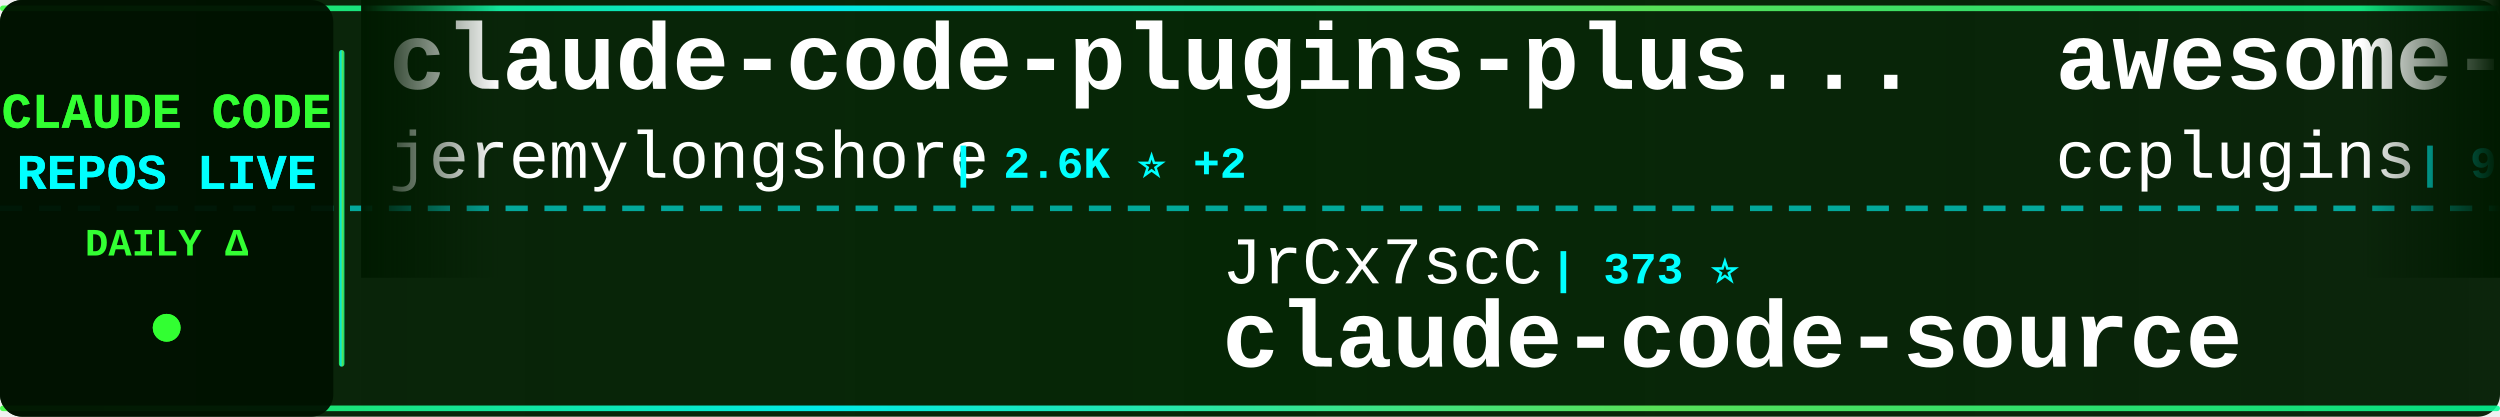
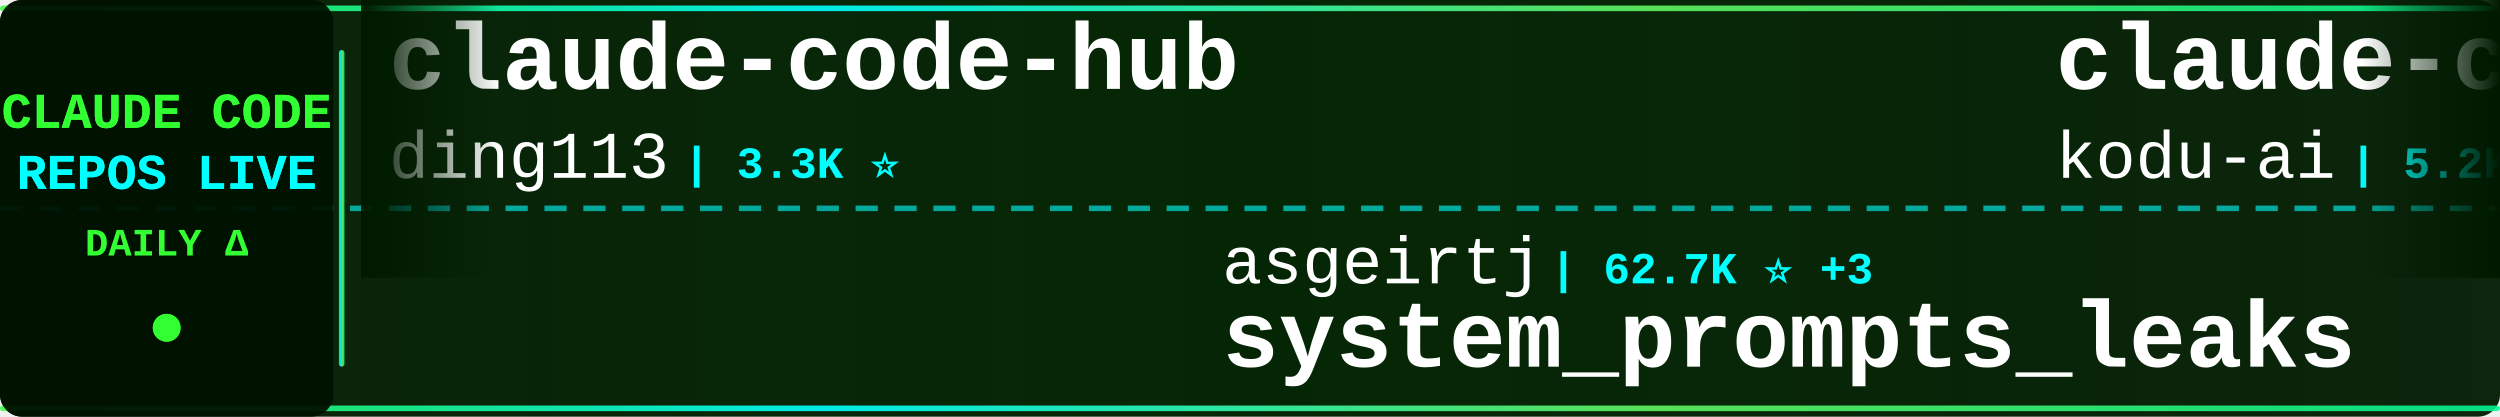
<svg xmlns="http://www.w3.org/2000/svg" width="900" height="150">
  <defs>
    <linearGradient id="tickerBg" x1="0%" y1="0%" x2="100%" y2="0%">
      <stop offset="0%" style="stop-color:#001a00;stop-opacity:0.95" />
      <stop offset="50%" style="stop-color:#002200;stop-opacity:0.98" />
      <stop offset="100%" style="stop-color:#001a00;stop-opacity:0.95" />
    </linearGradient>
    <linearGradient id="borderGrad" x1="0%" y1="0%" x2="100%" y2="0%">
      <stop offset="0%" style="stop-color:#33ff33;stop-opacity:0.85">
        <animate attributeName="stop-opacity" values="0.85;1;0.85" dur="2s" repeatCount="indefinite" />
      </stop>
      <stop offset="33%" style="stop-color:#00ffff;stop-opacity:0.9">
        <animate attributeName="stop-opacity" values="0.9;1;0.9" dur="2.2s" repeatCount="indefinite" />
      </stop>
      <stop offset="66%" style="stop-color:#66ff66;stop-opacity:0.85">
        <animate attributeName="stop-opacity" values="0.85;1;0.85" dur="1.8s" repeatCount="indefinite" />
      </stop>
      <stop offset="100%" style="stop-color:#00ff99;stop-opacity:0.85">
        <animate attributeName="stop-opacity" values="0.85;1;0.85" dur="2s" repeatCount="indefinite" />
      </stop>
    </linearGradient>
    <filter id="textGlow">
      <feGaussianBlur stdDeviation="0.1" result="coloredBlur" />
      <feMerge>
        <feMergeNode in="coloredBlur" />
        <feMergeNode in="SourceGraphic" />
      </feMerge>
    </filter>
    <filter id="metricGlow">
      <feGaussianBlur stdDeviation="0.2" result="coloredBlur" />
      <feMerge>
        <feMergeNode in="coloredBlur" />
        <feMergeNode in="SourceGraphic" />
      </feMerge>
    </filter>
    <linearGradient id="leftFade" x1="0%" y1="0%" x2="100%" y2="0%">
      <stop offset="0%" style="stop-color:#001a00;stop-opacity:1" />
      <stop offset="100%" style="stop-color:#001a00;stop-opacity:0" />
    </linearGradient>
    <linearGradient id="rightFade" x1="0%" y1="0%" x2="100%" y2="0%">
      <stop offset="0%" style="stop-color:#001a00;stop-opacity:0" />
      <stop offset="100%" style="stop-color:#001a00;stop-opacity:1" />
    </linearGradient>
  </defs>
  <rect width="900" height="150" fill="url(#tickerBg)" rx="8" />
  <rect x="0" y="2" width="900" height="2" fill="url(#borderGrad)" rx="1" />
  <rect x="0" y="146" width="900" height="2" fill="url(#borderGrad)" rx="1" />
  <line x1="0" y1="75" x2="900" y2="75" stroke="#00ffff" stroke-width="2" stroke-dasharray="8 6" opacity="0.6" />
  <rect x="0" y="0" width="120" height="150" fill="#001100" opacity="0.95" rx="8" />
  <text x="60" y="46" font-family="'Courier New', monospace" font-size="18" font-weight="bold" fill="#33ff33" text-anchor="middle" filter="url(#textGlow)">
    CLAUDE CODE
  </text>
  <text x="60" y="68" font-family="'Courier New', monospace" font-size="18" font-weight="bold" fill="#00ffff" text-anchor="middle" filter="url(#textGlow)">
    REPOS LIVE
  </text>
  <text x="60" y="92" font-family="'Courier New', monospace" font-size="14" font-weight="bold" fill="#33ff33" text-anchor="middle">
    DAILY Δ
  </text>
  <circle cx="60" cy="118" r="5" fill="#33ff33" filter="url(#metricGlow)">
    <animate attributeName="r" values="4;6;4" dur="1.5s" repeatCount="indefinite" />
    <animate attributeName="opacity" values="0.6;1;0.6" dur="1.5s" repeatCount="indefinite" />
  </circle>
  <rect x="122" y="18" width="2" height="114" fill="url(#borderGrad)" rx="1" />
  <clipPath id="tickerClip">
    <rect x="130" y="0" width="770" height="150" />
  </clipPath>
  <g clip-path="url(#tickerClip)">
    <g id="tickerItems">
      <animateTransform attributeName="transform" attributeType="XML" type="translate" from="0 0" to="-3000 0" dur="54s" repeatCount="indefinite" />
      <g transform="translate(0, 0)">
-         <text x="140" y="32" font-family="'Courier New', monospace" font-size="34" font-weight="bold" fill="#ffffff">claude-code-plugins-plus...</text>
-         <text x="140" y="64" font-family="'Courier New', monospace" font-size="24" font-weight="normal" fill="#ffffff" opacity="1.0">jeremylongshore</text>
-         <text x="342" y="64" font-family="'Courier New', monospace" font-size="16" font-weight="bold" fill="#00ffff"> | 2.6K ⭐ +2</text>
+         <text x="140" y="32" font-family="'Courier New', monospace" font-size="34" font-weight="bold" fill="#ffffff">claude-code-hub</text>
+         <text x="140" y="64" font-family="'Courier New', monospace" font-size="24" font-weight="normal" fill="#ffffff" opacity="1.0">ding113</text>
+         <text x="246" y="64" font-family="'Courier New', monospace" font-size="16" font-weight="bold" fill="#00ffff"> | 3.3K ⭐</text>
      </g>
      <g transform="translate(300, 0)">
-         <text x="140" y="102" font-family="'Courier New', monospace" font-size="24" font-weight="normal" fill="#ffffff" opacity="1.0">JrCx7scC</text>
-         <text x="258" y="102" font-family="'Courier New', monospace" font-size="16" font-weight="bold" fill="#00ffff"> | 373 ⭐</text>
-         <text x="140" y="132" font-family="'Courier New', monospace" font-size="34" font-weight="bold" fill="#ffffff">claude-code-source</text>
+         <text x="140" y="102" font-family="'Courier New', monospace" font-size="24" font-weight="normal" fill="#ffffff" opacity="1.0">asgeirtj</text>
+         <text x="258" y="102" font-family="'Courier New', monospace" font-size="16" font-weight="bold" fill="#00ffff"> | 62.7K ⭐ +3</text>
+         <text x="140" y="132" font-family="'Courier New', monospace" font-size="34" font-weight="bold" fill="#ffffff">system_prompts_leaks</text>
      </g>
      <g transform="translate(600, 0)">
-         <text x="140" y="32" font-family="'Courier New', monospace" font-size="34" font-weight="bold" fill="#ffffff">awesome-claude-code-plug...</text>
-         <text x="140" y="64" font-family="'Courier New', monospace" font-size="24" font-weight="normal" fill="#ffffff" opacity="1.0">ccplugins</text>
-         <text x="270" y="64" font-family="'Courier New', monospace" font-size="16" font-weight="bold" fill="#00ffff"> | 902 ⭐ +902</text>
+         <text x="140" y="32" font-family="'Courier New', monospace" font-size="34" font-weight="bold" fill="#ffffff">claude-coder</text>
+         <text x="140" y="64" font-family="'Courier New', monospace" font-size="24" font-weight="normal" fill="#ffffff" opacity="1.0">kodu-ai</text>
+         <text x="246" y="64" font-family="'Courier New', monospace" font-size="16" font-weight="bold" fill="#00ffff"> | 5.2K ⭐</text>
      </g>
      <g transform="translate(900, 0)">
-         <text x="140" y="102" font-family="'Courier New', monospace" font-size="24" font-weight="normal" fill="#ffffff" opacity="1.0">nicedreamzapp</text>
-         <text x="318" y="102" font-family="'Courier New', monospace" font-size="16" font-weight="bold" fill="#00ffff"> | 3.2K ⭐</text>
-         <text x="140" y="132" font-family="'Courier New', monospace" font-size="34" font-weight="bold" fill="#ffffff">claude-code-local</text>
+         <text x="140" y="102" font-family="'Courier New', monospace" font-size="24" font-weight="normal" fill="#ffffff" opacity="1.0">fuergaosi233</text>
+         <text x="306" y="102" font-family="'Courier New', monospace" font-size="16" font-weight="bold" fill="#00ffff"> | 2.8K ⭐</text>
+         <text x="140" y="132" font-family="'Courier New', monospace" font-size="34" font-weight="bold" fill="#ffffff">claude-code-proxy</text>
      </g>
      <g transform="translate(1200, 0)">
-         <text x="140" y="32" font-family="'Courier New', monospace" font-size="34" font-weight="bold" fill="#ffffff">claude-code-settings</text>
-         <text x="140" y="64" font-family="'Courier New', monospace" font-size="24" font-weight="normal" fill="#ffffff" opacity="1.0">feiskyer</text>
-         <text x="258" y="64" font-family="'Courier New', monospace" font-size="16" font-weight="bold" fill="#00ffff"> | 1.6K ⭐</text>
+         <text x="140" y="32" font-family="'Courier New', monospace" font-size="34" font-weight="bold" fill="#ffffff">claude-code-cli</text>
+         <text x="140" y="64" font-family="'Courier New', monospace" font-size="24" font-weight="normal" fill="#ffffff" opacity="1.0">huangserva</text>
+         <text x="282" y="64" font-family="'Courier New', monospace" font-size="16" font-weight="bold" fill="#00ffff"> | 622 ⭐</text>
      </g>
      <g transform="translate(1500, 0)">
-         <text x="140" y="102" font-family="'Courier New', monospace" font-size="24" font-weight="normal" fill="#ffffff" opacity="1.0">Donchitos</text>
-         <text x="270" y="102" font-family="'Courier New', monospace" font-size="16" font-weight="bold" fill="#00ffff"> | 23.8K ⭐ +2</text>
-         <text x="140" y="132" font-family="'Courier New', monospace" font-size="34" font-weight="bold" fill="#ffffff">Claude-Code-Game-Studios</text>
+         <text x="140" y="102" font-family="'Courier New', monospace" font-size="24" font-weight="normal" fill="#ffffff" opacity="1.0">affaan-m</text>
+         <text x="258" y="102" font-family="'Courier New', monospace" font-size="16" font-weight="bold" fill="#00ffff"> | 239.4K ⭐ +34</text>
+         <text x="140" y="132" font-family="'Courier New', monospace" font-size="34" font-weight="bold" fill="#ffffff">ECC</text>
      </g>
      <g transform="translate(1800, 0)">
-         <text x="140" y="32" font-family="'Courier New', monospace" font-size="34" font-weight="bold" fill="#ffffff">oh-my-claudecode</text>
-         <text x="140" y="64" font-family="'Courier New', monospace" font-size="24" font-weight="normal" fill="#ffffff" opacity="1.0">Yeachan-Heo</text>
-         <text x="294" y="64" font-family="'Courier New', monospace" font-size="16" font-weight="bold" fill="#00ffff"> | 38.5K ⭐ +6</text>
+         <text x="140" y="32" font-family="'Courier New', monospace" font-size="34" font-weight="bold" fill="#ffffff">collection-claude-code-s...</text>
+         <text x="140" y="64" font-family="'Courier New', monospace" font-size="24" font-weight="normal" fill="#ffffff" opacity="1.0">chauncygu</text>
+         <text x="270" y="64" font-family="'Courier New', monospace" font-size="16" font-weight="bold" fill="#00ffff"> | 2.8K ⭐</text>
      </g>
      <g transform="translate(2100, 0)">
-         <text x="140" y="102" font-family="'Courier New', monospace" font-size="24" font-weight="normal" fill="#ffffff" opacity="1.0">lorryjovens-hub</text>
-         <text x="342" y="102" font-family="'Courier New', monospace" font-size="16" font-weight="bold" fill="#00ffff"> | 1.7K ⭐ +1</text>
-         <text x="140" y="132" font-family="'Courier New', monospace" font-size="34" font-weight="bold" fill="#ffffff">claude-code-rust</text>
+         <text x="140" y="102" font-family="'Courier New', monospace" font-size="24" font-weight="normal" fill="#ffffff" opacity="1.0">musistudio</text>
+         <text x="282" y="102" font-family="'Courier New', monospace" font-size="16" font-weight="bold" fill="#00ffff"> | 36.6K ⭐ +9</text>
+         <text x="140" y="132" font-family="'Courier New', monospace" font-size="34" font-weight="bold" fill="#ffffff">claude-code-router</text>
      </g>
      <g transform="translate(2400, 0)">
-         <text x="140" y="32" font-family="'Courier New', monospace" font-size="34" font-weight="bold" fill="#ffffff">claude-code-reverse</text>
-         <text x="140" y="64" font-family="'Courier New', monospace" font-size="24" font-weight="normal" fill="#ffffff" opacity="1.0">Yuyz0112</text>
-         <text x="258" y="64" font-family="'Courier New', monospace" font-size="16" font-weight="bold" fill="#00ffff"> | 2.4K ⭐</text>
+         <text x="140" y="32" font-family="'Courier New', monospace" font-size="34" font-weight="bold" fill="#ffffff">free-claude-code</text>
+         <text x="140" y="64" font-family="'Courier New', monospace" font-size="24" font-weight="normal" fill="#ffffff" opacity="1.0">Alishahryar1</text>
+         <text x="306" y="64" font-family="'Courier New', monospace" font-size="16" font-weight="bold" fill="#00ffff"> | 45.2K ⭐ +9</text>
      </g>
      <g transform="translate(2700, 0)">
-         <text x="140" y="102" font-family="'Courier New', monospace" font-size="24" font-weight="normal" fill="#ffffff" opacity="1.0">FlorianBruniaux</text>
-         <text x="342" y="102" font-family="'Courier New', monospace" font-size="16" font-weight="bold" fill="#00ffff"> | 5.7K ⭐</text>
-         <text x="140" y="132" font-family="'Courier New', monospace" font-size="34" font-weight="bold" fill="#ffffff">claude-code-ultimate-gui...</text>
+         <text x="140" y="102" font-family="'Courier New', monospace" font-size="24" font-weight="normal" fill="#ffffff" opacity="1.0">luyao618</text>
+         <text x="258" y="102" font-family="'Courier New', monospace" font-size="16" font-weight="bold" fill="#00ffff"> | 1.7K ⭐ +2</text>
+         <text x="140" y="132" font-family="'Courier New', monospace" font-size="34" font-weight="bold" fill="#ffffff">Claude-Code-Source-Study</text>
      </g>
      <g transform="translate(3000, 0)">
-         <text x="140" y="32" font-family="'Courier New', monospace" font-size="34" font-weight="bold" fill="#ffffff">claude-code-plugins-plus...</text>
-         <text x="140" y="64" font-family="'Courier New', monospace" font-size="24" font-weight="normal" fill="#ffffff" opacity="1.0">jeremylongshore</text>
-         <text x="342" y="64" font-family="'Courier New', monospace" font-size="16" font-weight="bold" fill="#00ffff"> | 2.6K ⭐ +2</text>
+         <text x="140" y="32" font-family="'Courier New', monospace" font-size="34" font-weight="bold" fill="#ffffff">claude-code-hub</text>
+         <text x="140" y="64" font-family="'Courier New', monospace" font-size="24" font-weight="normal" fill="#ffffff" opacity="1.0">ding113</text>
+         <text x="246" y="64" font-family="'Courier New', monospace" font-size="16" font-weight="bold" fill="#00ffff"> | 3.3K ⭐</text>
      </g>
      <g transform="translate(3300, 0)">
-         <text x="140" y="102" font-family="'Courier New', monospace" font-size="24" font-weight="normal" fill="#ffffff" opacity="1.0">JrCx7scC</text>
-         <text x="258" y="102" font-family="'Courier New', monospace" font-size="16" font-weight="bold" fill="#00ffff"> | 373 ⭐</text>
-         <text x="140" y="132" font-family="'Courier New', monospace" font-size="34" font-weight="bold" fill="#ffffff">claude-code-source</text>
+         <text x="140" y="102" font-family="'Courier New', monospace" font-size="24" font-weight="normal" fill="#ffffff" opacity="1.0">asgeirtj</text>
+         <text x="258" y="102" font-family="'Courier New', monospace" font-size="16" font-weight="bold" fill="#00ffff"> | 62.7K ⭐ +3</text>
+         <text x="140" y="132" font-family="'Courier New', monospace" font-size="34" font-weight="bold" fill="#ffffff">system_prompts_leaks</text>
      </g>
      <g transform="translate(3600, 0)">
-         <text x="140" y="32" font-family="'Courier New', monospace" font-size="34" font-weight="bold" fill="#ffffff">awesome-claude-code-plug...</text>
-         <text x="140" y="64" font-family="'Courier New', monospace" font-size="24" font-weight="normal" fill="#ffffff" opacity="1.0">ccplugins</text>
-         <text x="270" y="64" font-family="'Courier New', monospace" font-size="16" font-weight="bold" fill="#00ffff"> | 902 ⭐ +902</text>
+         <text x="140" y="32" font-family="'Courier New', monospace" font-size="34" font-weight="bold" fill="#ffffff">claude-coder</text>
+         <text x="140" y="64" font-family="'Courier New', monospace" font-size="24" font-weight="normal" fill="#ffffff" opacity="1.0">kodu-ai</text>
+         <text x="246" y="64" font-family="'Courier New', monospace" font-size="16" font-weight="bold" fill="#00ffff"> | 5.2K ⭐</text>
      </g>
      <g transform="translate(3900, 0)">
-         <text x="140" y="102" font-family="'Courier New', monospace" font-size="24" font-weight="normal" fill="#ffffff" opacity="1.0">nicedreamzapp</text>
-         <text x="318" y="102" font-family="'Courier New', monospace" font-size="16" font-weight="bold" fill="#00ffff"> | 3.2K ⭐</text>
-         <text x="140" y="132" font-family="'Courier New', monospace" font-size="34" font-weight="bold" fill="#ffffff">claude-code-local</text>
+         <text x="140" y="102" font-family="'Courier New', monospace" font-size="24" font-weight="normal" fill="#ffffff" opacity="1.0">fuergaosi233</text>
+         <text x="306" y="102" font-family="'Courier New', monospace" font-size="16" font-weight="bold" fill="#00ffff"> | 2.8K ⭐</text>
+         <text x="140" y="132" font-family="'Courier New', monospace" font-size="34" font-weight="bold" fill="#ffffff">claude-code-proxy</text>
      </g>
    </g>
  </g>
  <rect x="130" y="0" width="50" height="100" fill="url(#leftFade)" />
  <rect x="850" y="0" width="50" height="100" fill="url(#rightFade)" />
</svg>
